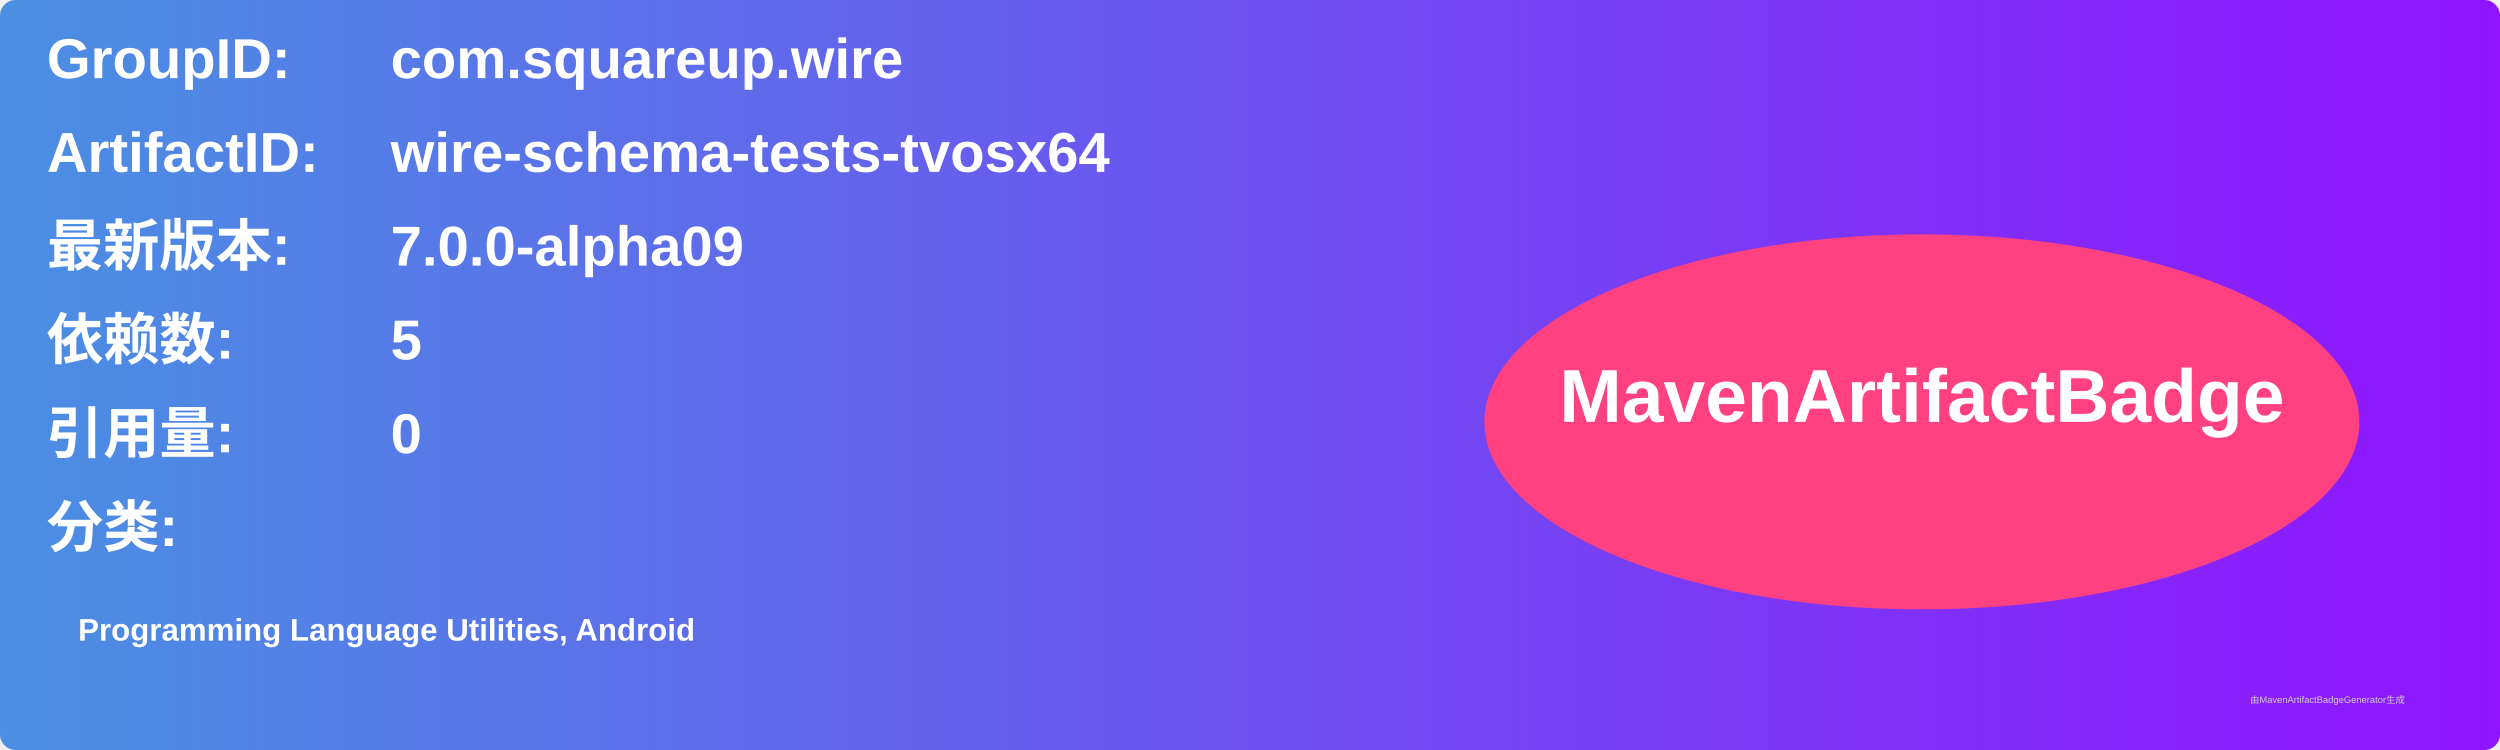
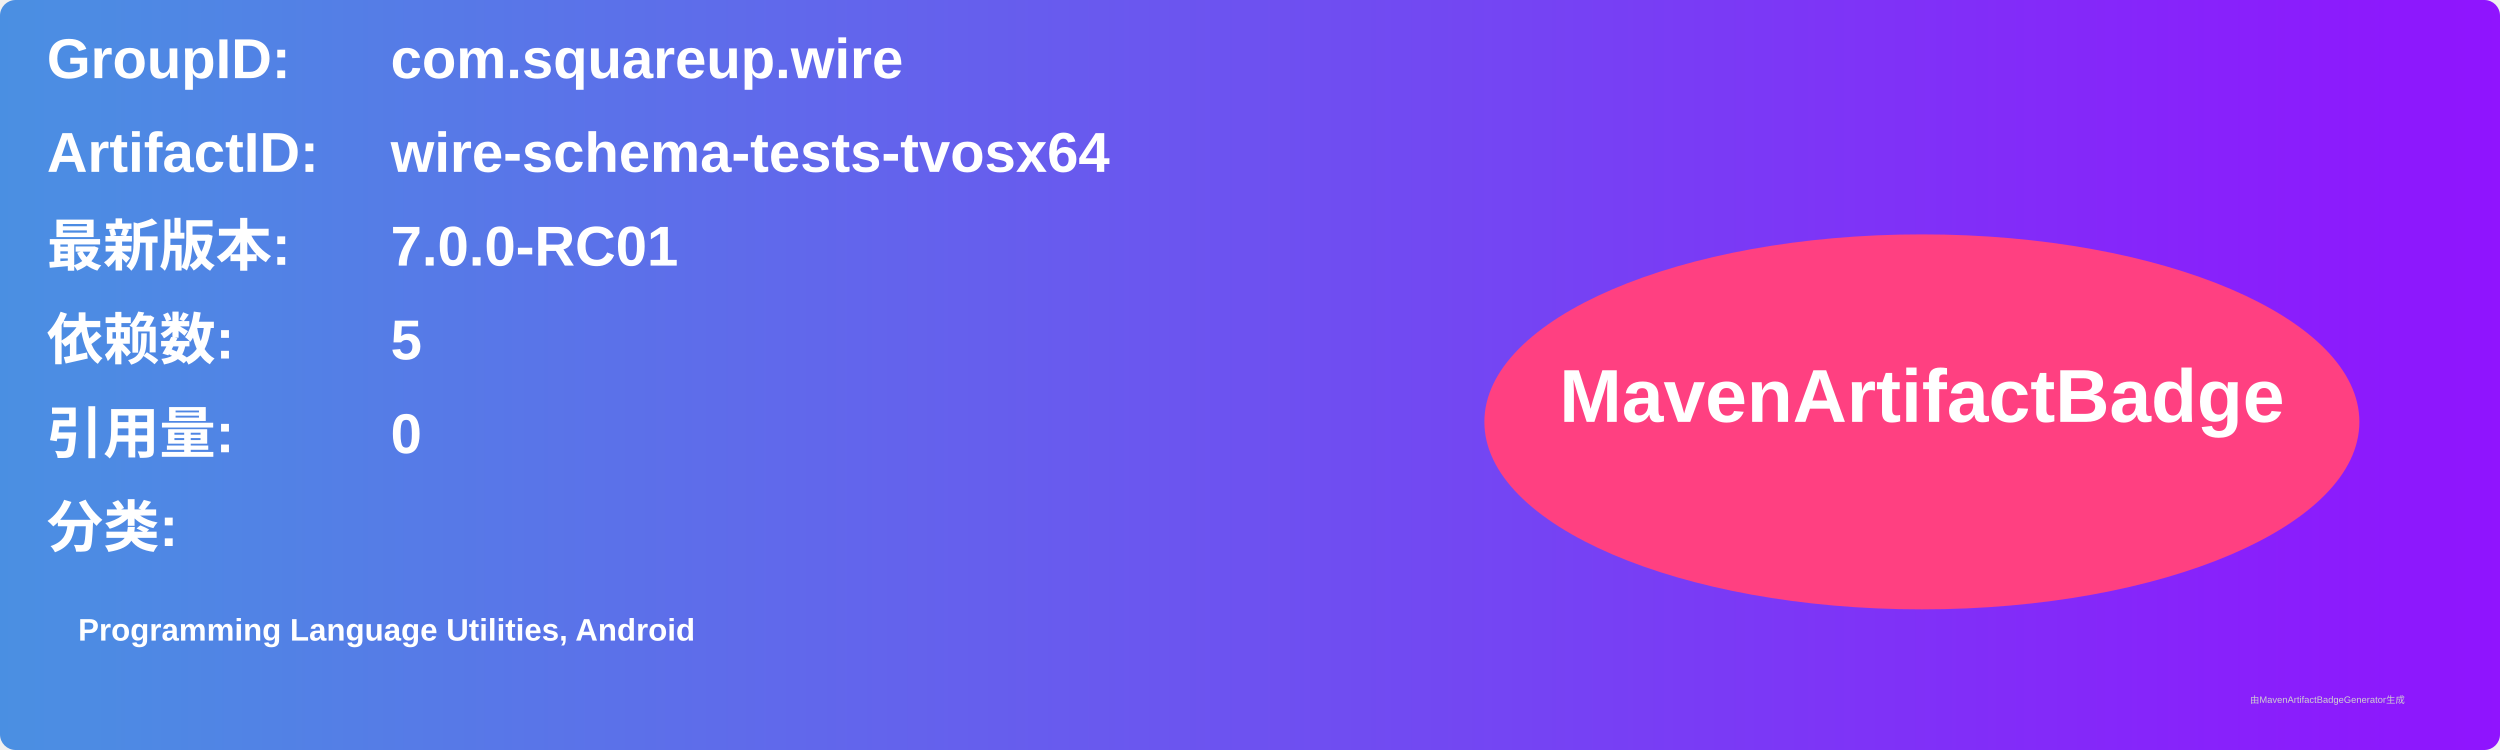
<svg xmlns="http://www.w3.org/2000/svg" width="800" height="240" viewBox="0 0 800 240">
  <linearGradient id="grad" x1="0%" y1="0%" x2="100%" y2="0%">
    <stop offset="0%" stop-color="#4a90e2" />
    <stop offset="100%" stop-color="#9013fe" />
  </linearGradient>
  <rect width="100%" height="100%" rx="5" ry="5" fill="url(#grad)" />
  <g transform="translate(15, 15)">
    <text x="0" y="10" font-family="Arial" font-size="18" fill="white" font-weight="bold" width="260">GroupID:</text>
    <text x="110" y="10" font-family="Arial" font-size="18" fill="white" font-weight="bold" width="460">com.squareup.wire</text>
    <text x="0" y="40" font-family="Arial" font-size="18" fill="white" font-weight="bold" width="260">ArtifactID:</text>
    <text x="110" y="40" font-family="Arial" font-size="18" fill="white" font-weight="bold" width="460">wire-schema-tests-tvosx64</text>
    <text x="0" y="70" font-family="Arial" font-size="18" fill="white" font-weight="bold">最新版本:</text>
    <text x="110" y="70" font-family="Arial" font-size="18" fill="white" font-weight="bold">
-       <tspan font-weight="bold">7.0.0-alpha09</tspan>
+       <tspan font-weight="bold">7.0.0-RC01</tspan>
    </text>
    <text x="0" y="100" font-family="Arial" font-size="18" fill="white" font-weight="bold">依赖数: </text>
    <text x="110" y="100" font-family="Arial" font-size="18" fill="white">
      <tspan font-weight="bold">5</tspan>
    </text>
    <text x="0" y="130" font-family="Arial" font-size="18" fill="white" font-weight="bold">引用量: </text>
    <text x="110" y="130" font-family="Arial" font-size="18" fill="white">
      <tspan font-weight="bold">0</tspan>
    </text>
    <text x="0" y="160" font-family="Arial" font-size="18" fill="white" font-weight="bold">分类:</text>
    <text x="10" y="190" font-family="Arial" font-size="10" fill="white">
      <tspan font-weight="bold">Programming Language Utilities, Android</tspan>
    </text>
    <ellipse cx="600" cy="120" rx="140" ry="60" fill="#ff4081" />
    <text x="600" y="120" text-anchor="middle" font-family="Arial" font-size="24" fill="white" font-weight="bold">MavenArtifactBadge</text>
  </g>
  <text x="720" y="225" font-family="Arial" font-size="3" fill="#d0d0d0">由MavenArtifactBadgeGenerator生成</text>
</svg>
